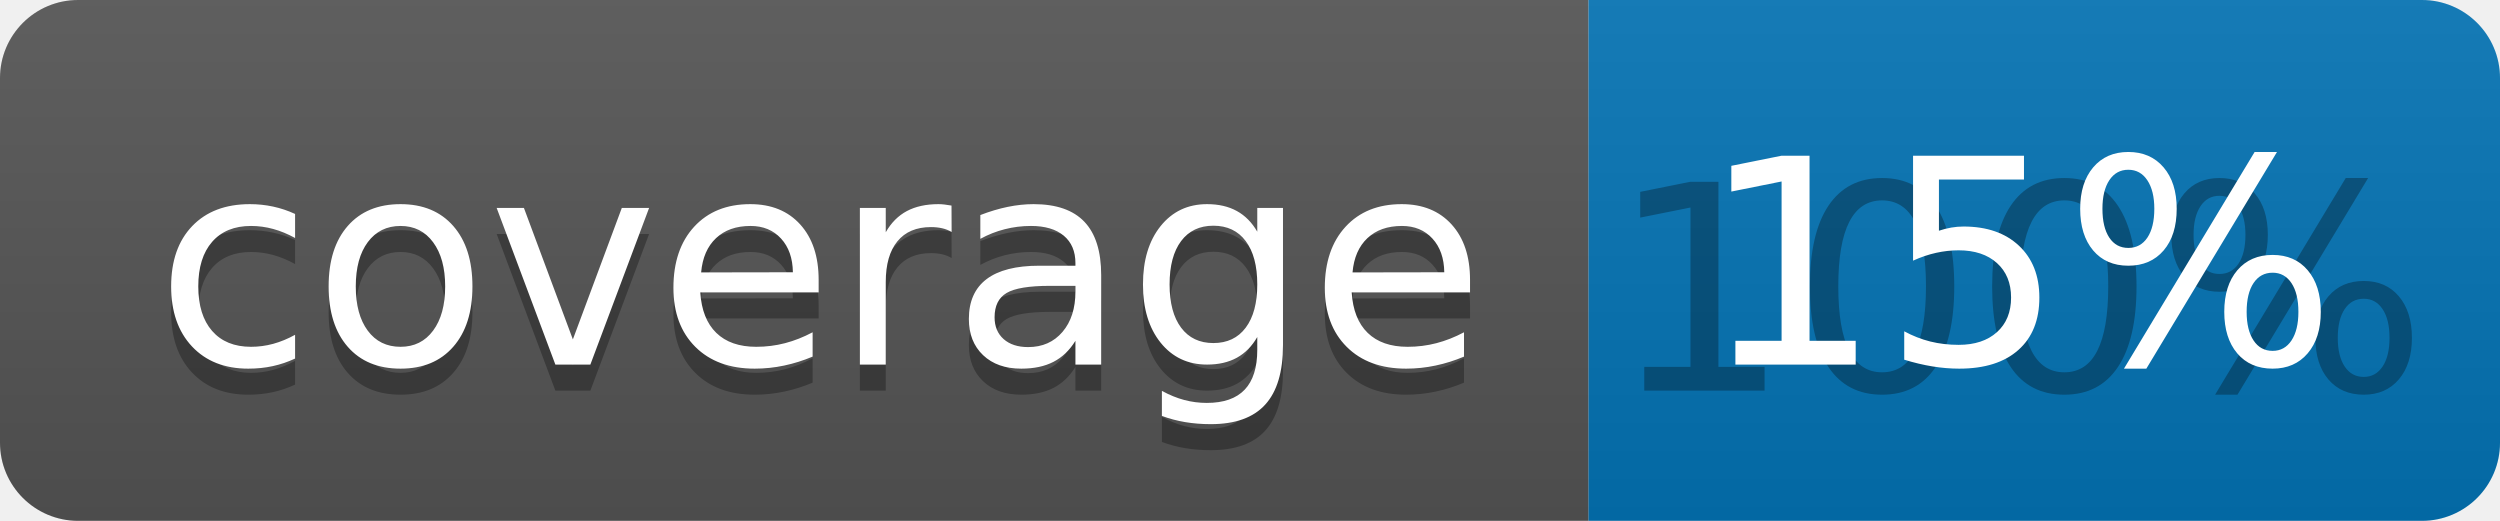
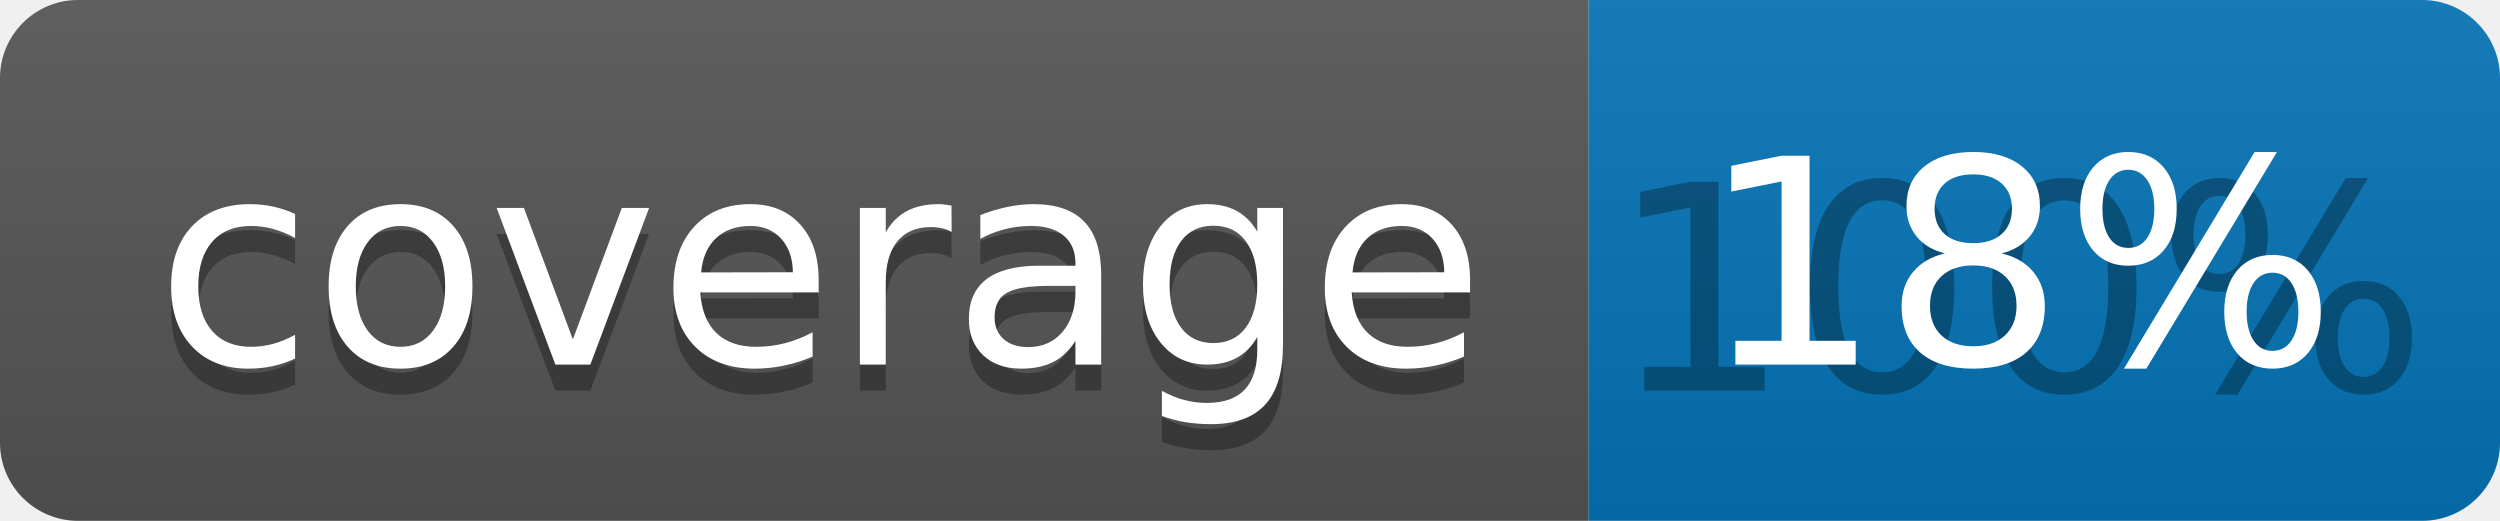
<svg xmlns="http://www.w3.org/2000/svg" width="96" height="20">
  <linearGradient id="b" x2="0" y2="100%">
    <stop offset="0" stop-color="#bbb" stop-opacity=".1" />
    <stop offset="1" stop-opacity=".1" />
  </linearGradient>
  <clipPath id="a">
    <rect width="96" height="20" rx="3" fill="#fff" />
  </clipPath>
  <g clip-path="url(#a)">
    <path fill="#555" d="M0 0h61v20H0z" />
    <path fill="#0374B5" d="M61 0h35v20H61z" />
    <path fill="url(#b)" d="M0 0h96v20H0z" />
  </g>
  <g fill="#fff" text-anchor="middle" font-family="DejaVu Sans,Verdana,Geneva,sans-serif" font-size="110">
    <text x="315" y="150" fill="#010101" fill-opacity=".3" transform="scale(.1)" textLength="510">coverage</text>
    <text x="315" y="140" transform="scale(.1)" textLength="510">coverage</text>
    <text x="775" y="150" fill="#010101" fill-opacity=".3" transform="scale(.1)" textLength="250">100%</text>
-     <text x="775" y="140" transform="scale(.1)" textLength="250">15%</text>
+     <text x="775" y="140" transform="scale(.1)" textLength="250">18%</text>
  </g>
</svg>
